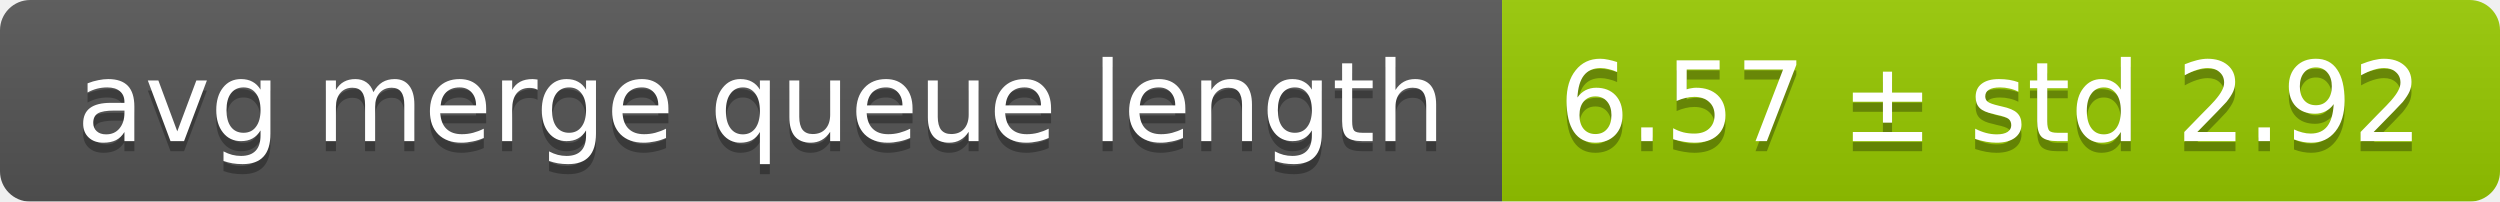
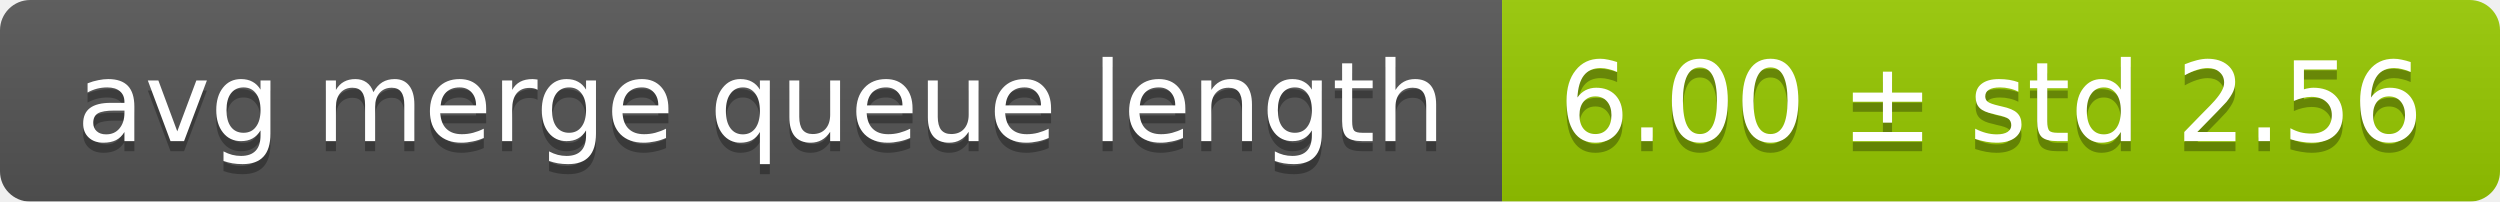
<svg xmlns="http://www.w3.org/2000/svg" width="248" height="20">
  <linearGradient id="smooth" x2="0" y2="100%">
    <stop offset="0" stop-color="#bbb" stop-opacity=".1" />
    <stop offset="1" stop-opacity=".1" />
  </linearGradient>
  <mask id="round">
    <rect width="248" height="20" rx="3" fill="#fff" />
  </mask>
  <g mask="url(#round)">
    <rect width="149" height="20" fill="#555" />
    <rect x="149" width="99" height="20" fill="#97ca00" />
    <rect width="248" height="20" fill="url(#smooth)" />
  </g>
  <g fill="#fff" text-anchor="middle" font-family="DejaVu Sans,Verdana,Geneva,sans-serif" font-size="11">
    <text x="75.5" y="15" fill="#010101" fill-opacity=".3">avg merge queue length</text>
    <text x="75.5" y="14">avg merge queue length</text>
-     <text x="197.5" y="15" fill="#010101" fill-opacity=".3">6.57 ± std 2.92</text>
-     <text x="197.5" y="14">6.57 ± std 2.92</text>
+     <text x="197.5" y="15" fill="#010101" fill-opacity=".3">6.00 ± std 2.56</text>
+     <text x="197.5" y="14">6.00 ± std 2.56</text>
  </g>
</svg>
